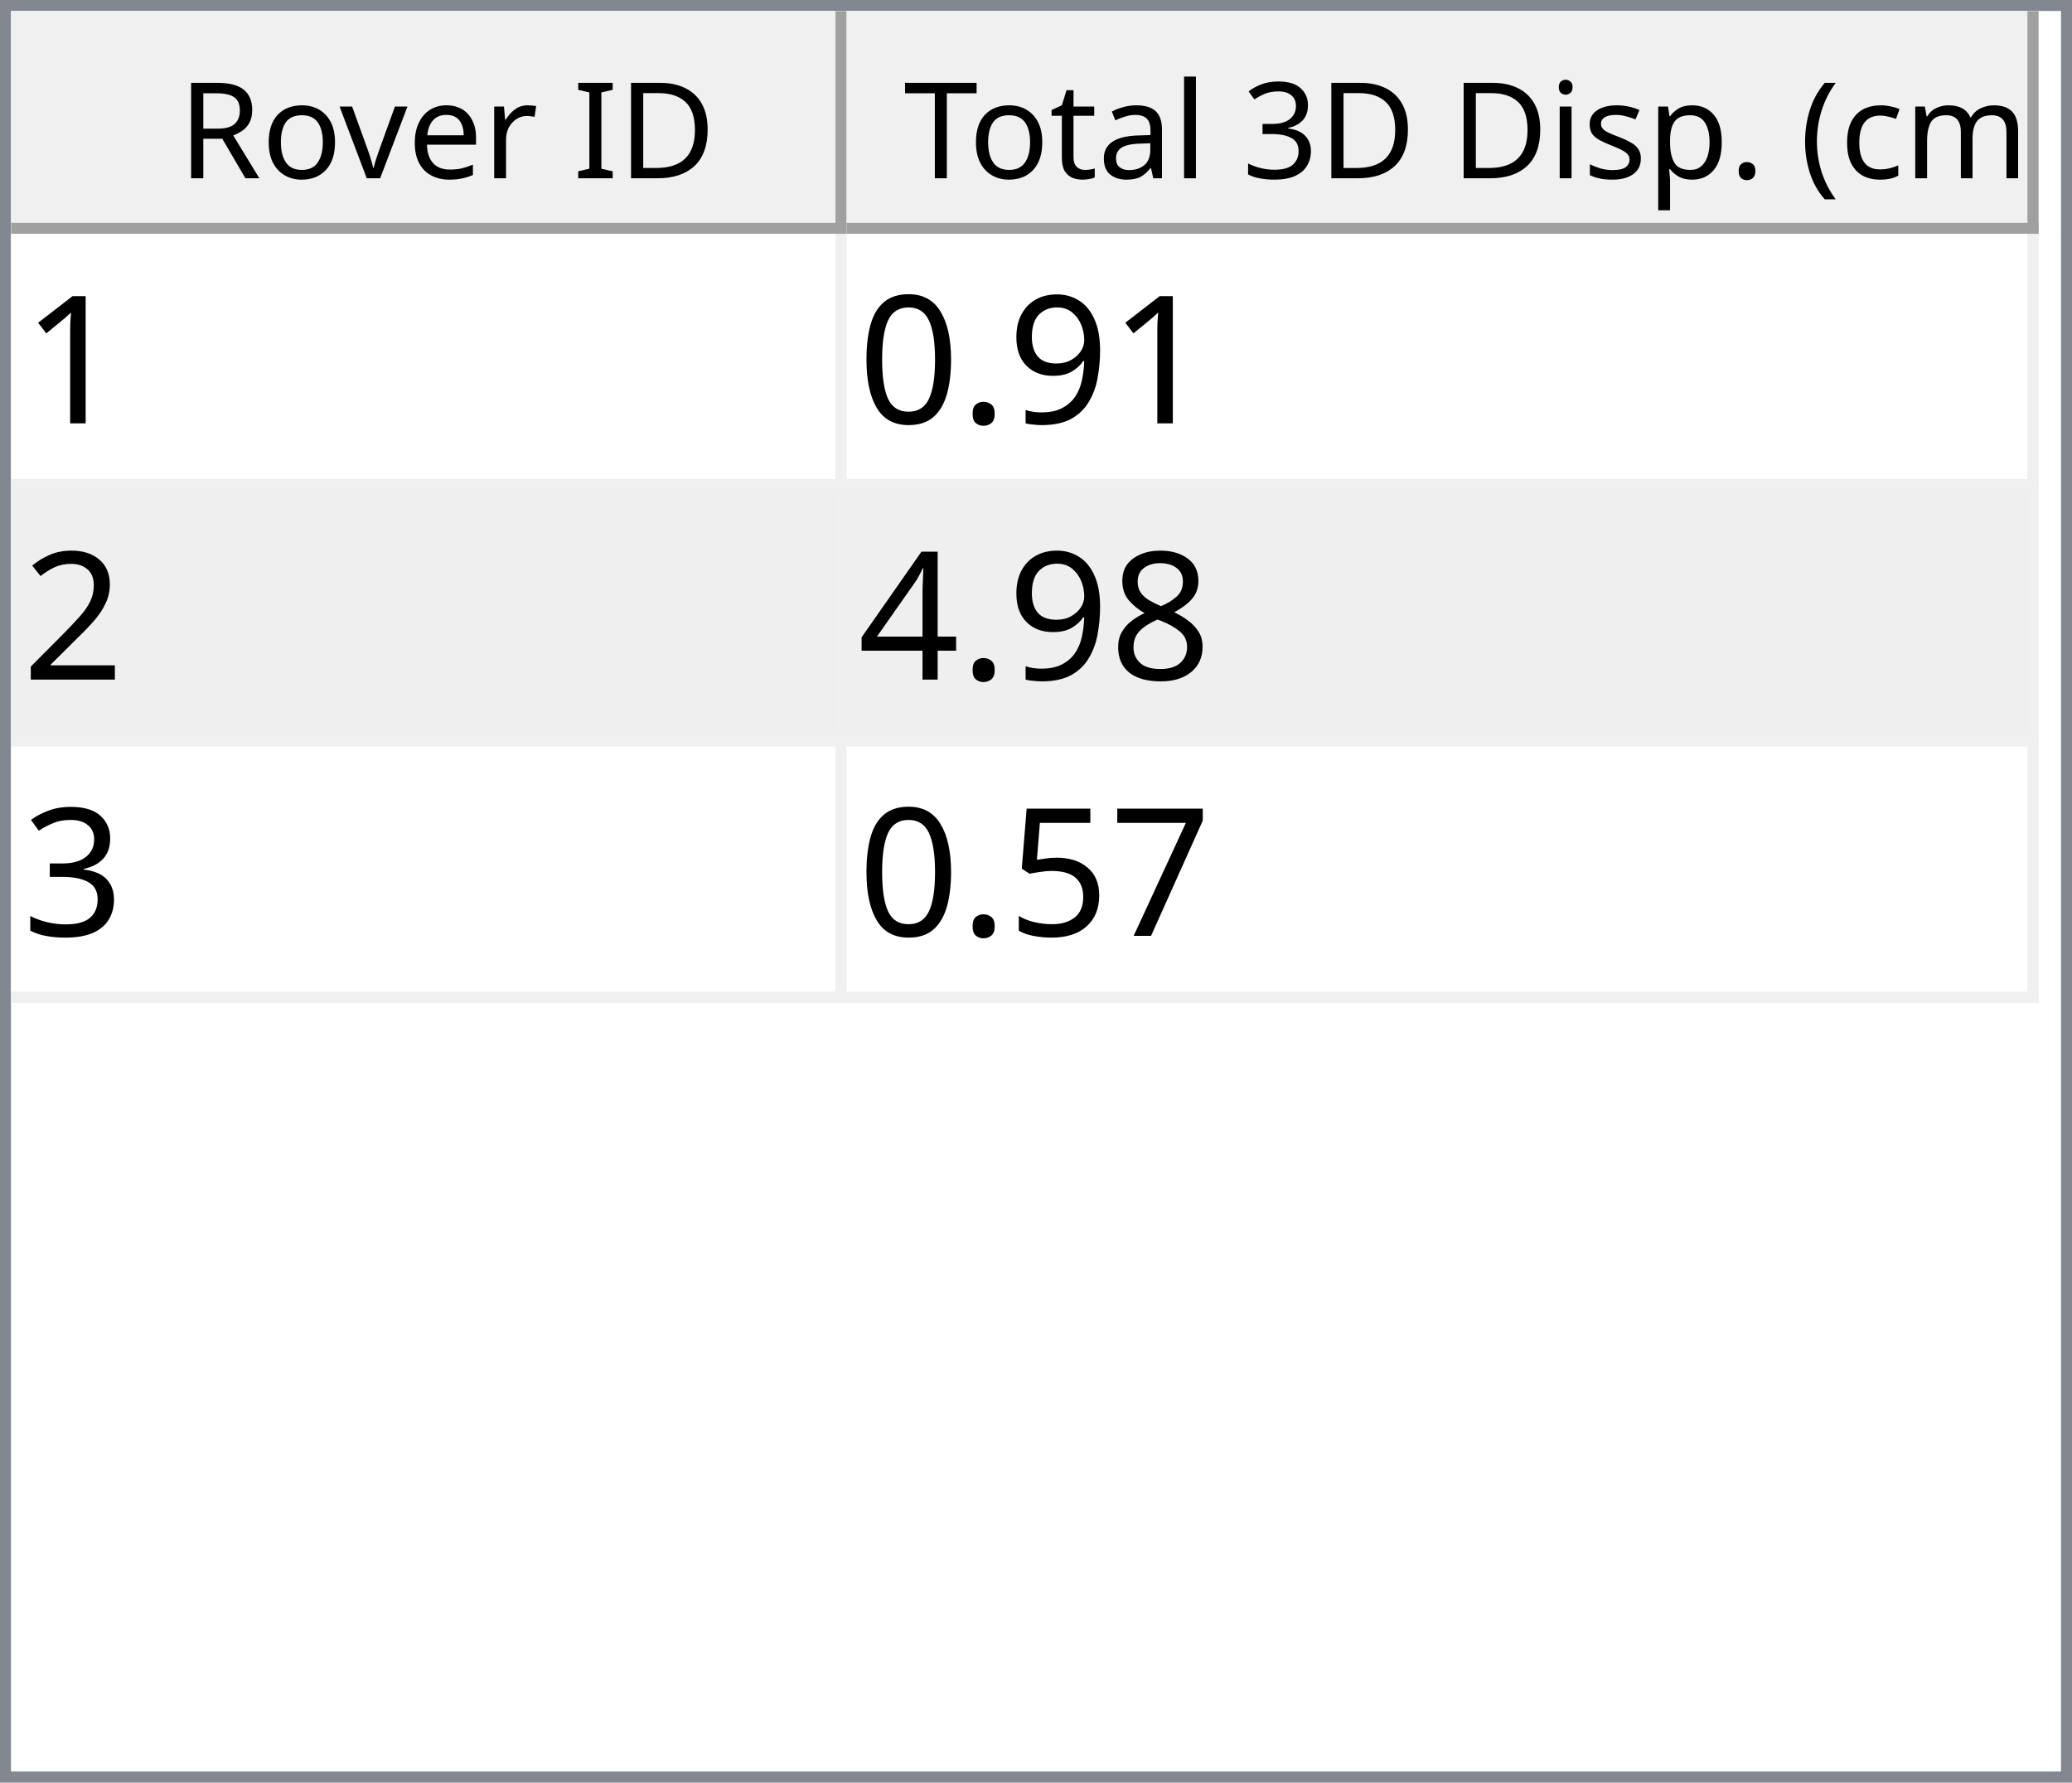
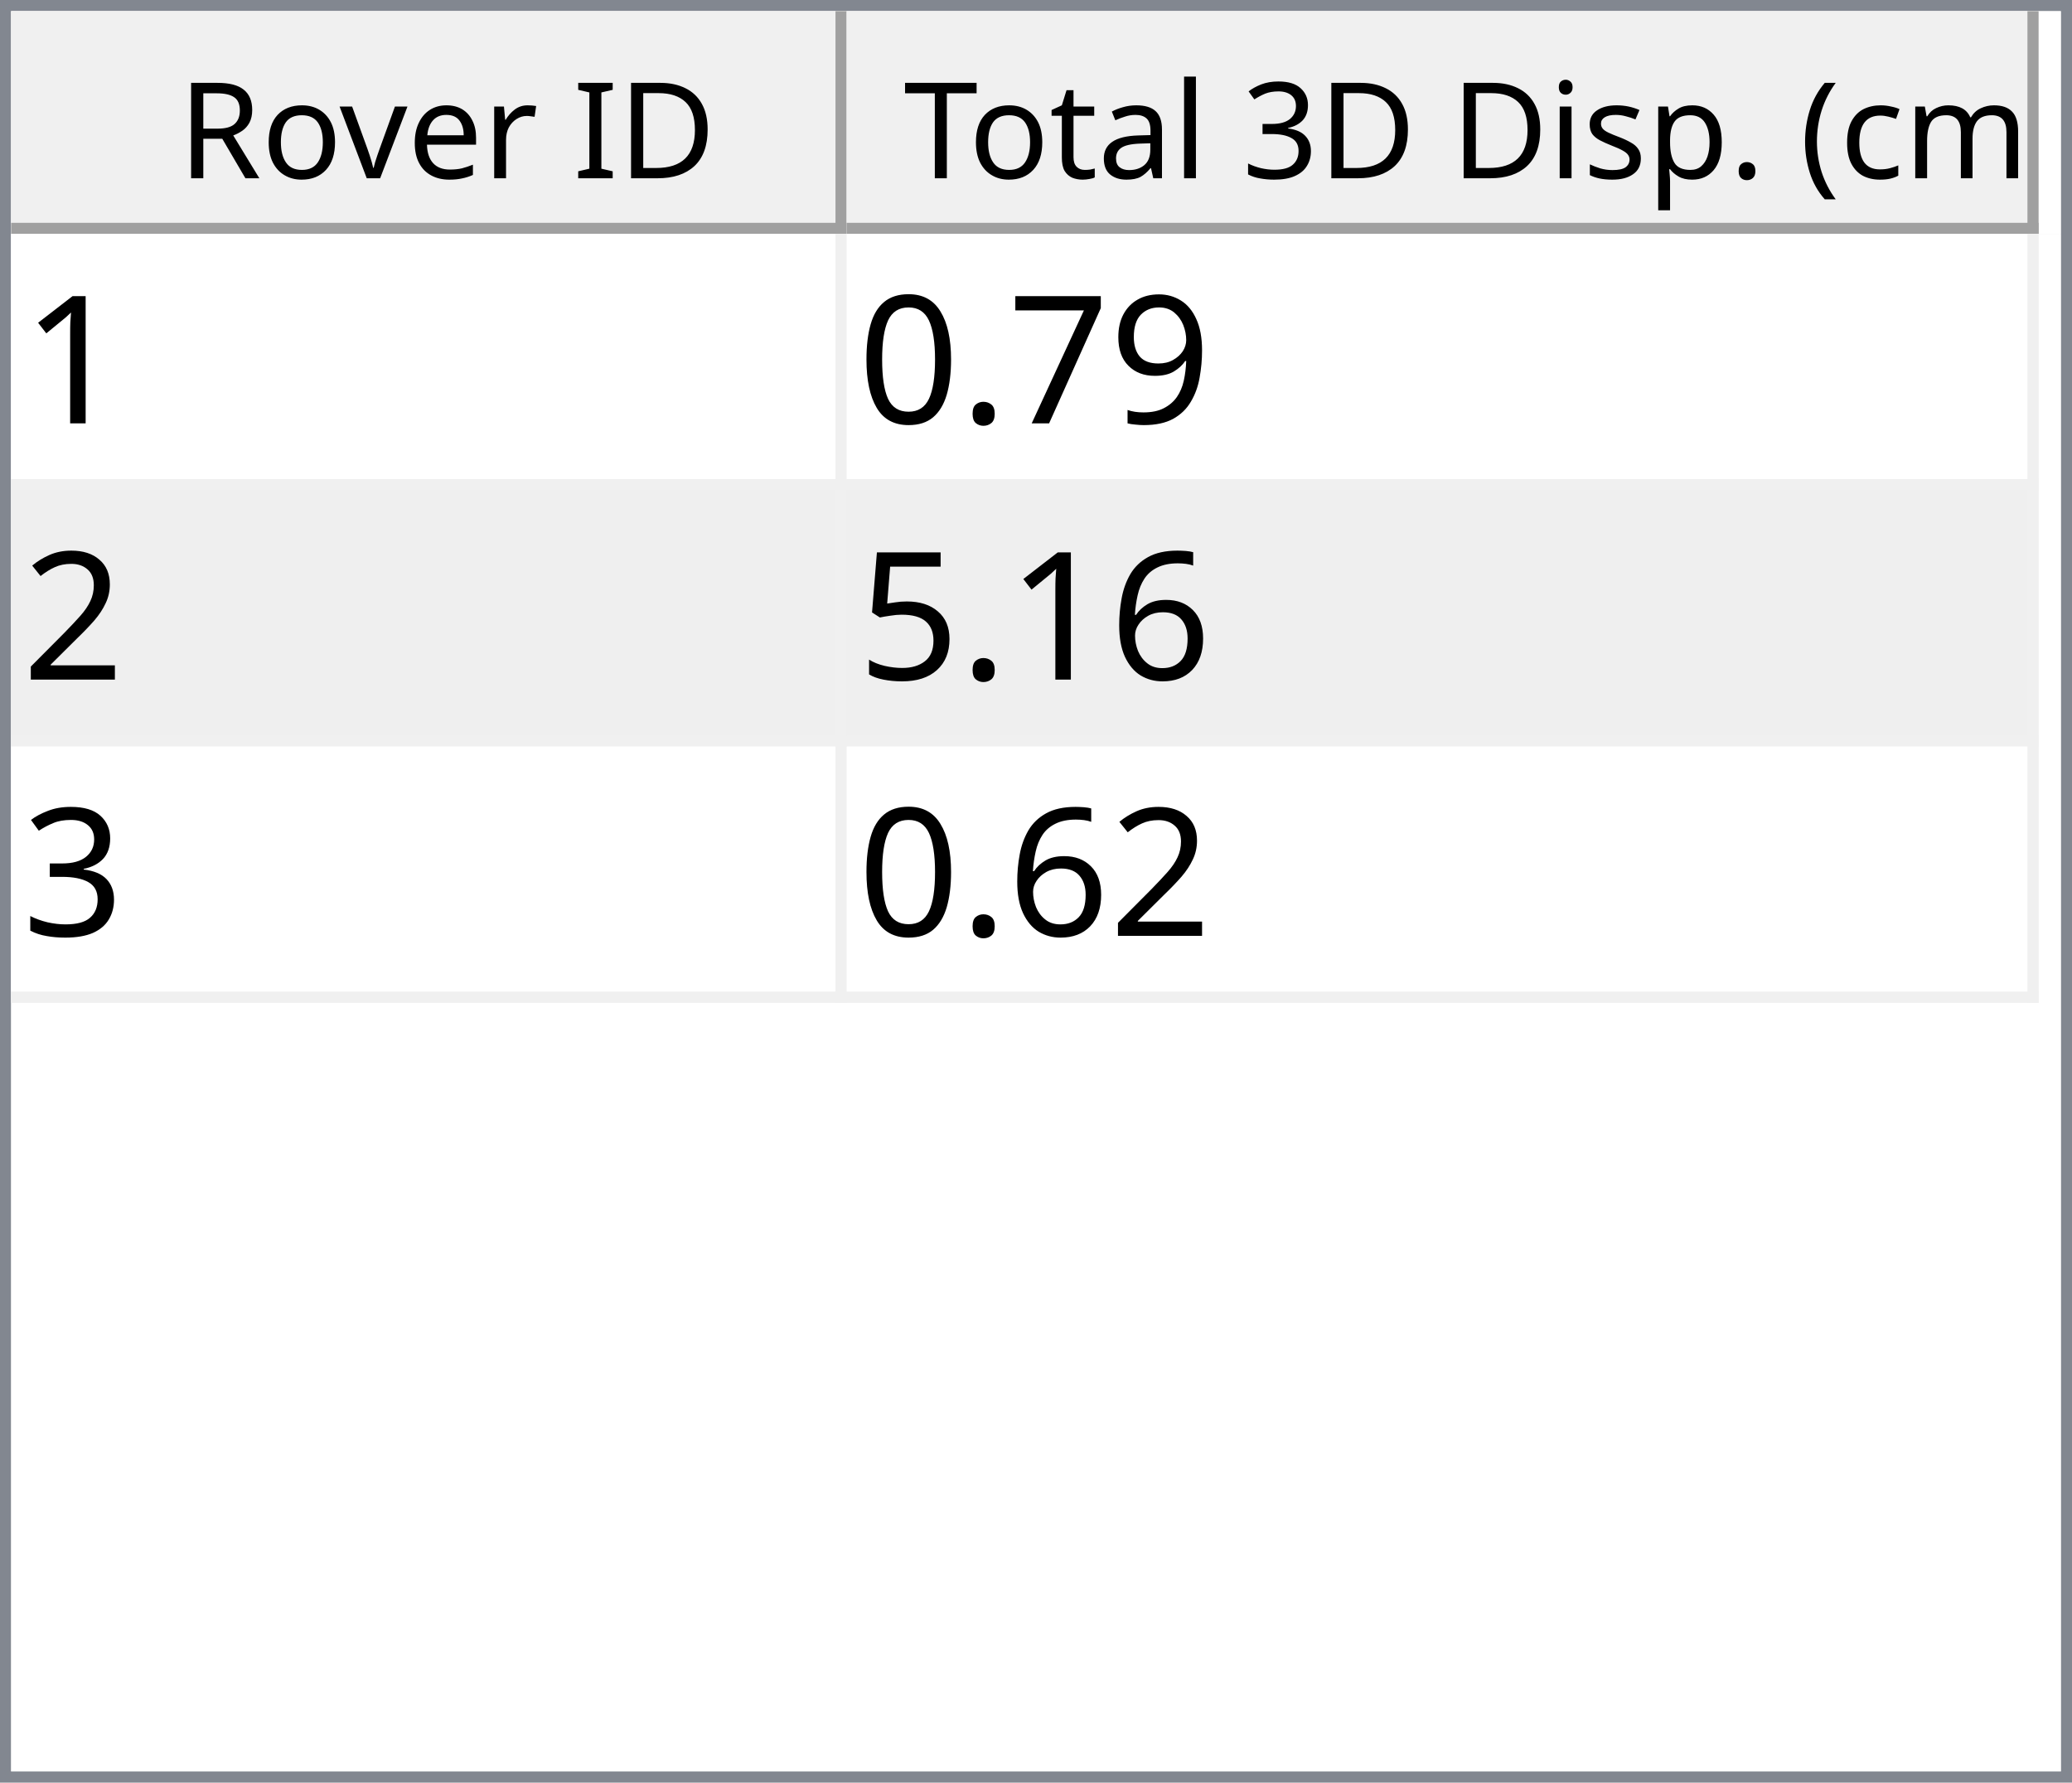
<svg xmlns="http://www.w3.org/2000/svg" style="fill-opacity:1; color-rendering:auto; color-interpolation:auto; text-rendering:auto; stroke:black; stroke-linecap:square; stroke-miterlimit:10; shape-rendering:auto; stroke-opacity:1; fill:black; stroke-dasharray:none; font-weight:normal; stroke-width:1; font-family:'Dialog'; font-style:normal; stroke-linejoin:miter; font-size:12px; stroke-dashoffset:0; image-rendering:auto;" width="186" height="160">
  <defs id="genericDefs" />
  <g>
    <defs id="defs1">
      <clipPath clipPathUnits="userSpaceOnUse" id="clipPath1">
        <path d="M0 0 L186 0 L186 160 L0 160 L0 0 Z" />
      </clipPath>
      <clipPath clipPathUnits="userSpaceOnUse" id="clipPath2">
        <path d="M0 0 L0 160 L186 160 L186 0 Z" />
      </clipPath>
      <clipPath clipPathUnits="userSpaceOnUse" id="clipPath3">
        <path d="M0 0 L0 20 L184 20 L184 0 Z" />
      </clipPath>
      <clipPath clipPathUnits="userSpaceOnUse" id="clipPath4">
        <path d="M0 0 L0 20 L75 20 L75 0 Z" />
      </clipPath>
      <clipPath clipPathUnits="userSpaceOnUse" id="clipPath5">
        <path d="M1 1 L1 19 L74 19 L74 1 Z" />
      </clipPath>
      <clipPath clipPathUnits="userSpaceOnUse" id="clipPath6">
        <path d="M0 0 L0 18 L73 18 L73 0 Z" />
      </clipPath>
      <clipPath clipPathUnits="userSpaceOnUse" id="clipPath7">
        <path d="M-0.5 -0.5 L-0.5 19.5 L74.5 19.5 L74.5 -0.5 Z" />
      </clipPath>
      <clipPath clipPathUnits="userSpaceOnUse" id="clipPath8">
        <path d="M0 0 L0 20 L107 20 L107 0 Z" />
      </clipPath>
      <clipPath clipPathUnits="userSpaceOnUse" id="clipPath9">
        <path d="M1 1 L1 19 L106 19 L106 1 Z" />
      </clipPath>
      <clipPath clipPathUnits="userSpaceOnUse" id="clipPath10">
        <path d="M0 0 L0 18 L105 18 L105 0 Z" />
      </clipPath>
      <clipPath clipPathUnits="userSpaceOnUse" id="clipPath11">
        <path d="M-0.5 -0.5 L-0.5 19.5 L106.5 19.5 L106.5 -0.5 Z" />
      </clipPath>
      <clipPath clipPathUnits="userSpaceOnUse" id="clipPath12">
        <path d="M0 0 L0 138 L184 138 L184 0 Z" />
      </clipPath>
      <clipPath clipPathUnits="userSpaceOnUse" id="clipPath13">
        <path d="M0 0 L0 69 L182 69 L182 0 Z" />
      </clipPath>
      <clipPath clipPathUnits="userSpaceOnUse" id="clipPath14">
        <path d="M-0.5 -0.5 L-0.5 68.5 L181.5 68.5 L181.5 -0.5 Z" />
      </clipPath>
      <clipPath clipPathUnits="userSpaceOnUse" id="clipPath15">
        <path d="M0 0 L0 22 L74 22 L74 0 Z" />
      </clipPath>
      <clipPath clipPathUnits="userSpaceOnUse" id="clipPath16">
        <path d="M0 0 L0 22 L106 22 L106 0 Z" />
      </clipPath>
      <font horiz-adv-x="64.551" id="font1">
        <font-face ascent="107.91" descent="25.098" units-per-em="100" style="font-style:normal; font-family:Segoe UI; font-weight:normal;" />
        <missing-glyph horiz-adv-x="64.551" d="M8.109 0 L8.109 68.266 L56.453 68.266 L56.453 0 L8.109 0 ZM15.328 7.234 L49.219 7.234 L49.219 61.031 L15.328 61.031 L15.328 7.234 Z" />
        <glyph unicode="D" horiz-adv-x="70.117" d="M9.188 0 L9.188 70.016 L28.516 70.016 Q65.531 70.016 65.531 35.891 Q65.531 19.672 55.25 9.836 Q44.969 0 27.734 0 L9.188 0 ZM17.391 62.594 L17.391 7.422 L27.828 7.422 Q41.609 7.422 49.273 14.797 Q56.938 22.172 56.938 35.688 Q56.938 62.594 28.328 62.594 L17.391 62.594 Z" />
        <glyph unicode="I" horiz-adv-x="26.611" d="M17.391 0 L9.188 0 L9.188 70.016 L17.391 70.016 L17.391 0 Z" />
        <glyph unicode=" " horiz-adv-x="27.393" d="" />
        <glyph unicode="r" horiz-adv-x="34.766" d="M34.188 41.891 Q32.078 43.5 28.125 43.5 Q23 43.5 19.555 38.672 Q16.109 33.844 16.109 25.484 L16.109 0 L8.109 0 L8.109 50 L16.109 50 L16.109 39.703 L16.312 39.703 Q18.016 44.969 21.531 47.922 Q25.047 50.875 29.391 50.875 Q32.516 50.875 34.188 50.203 L34.188 41.891 Z" />
        <glyph unicode="e" horiz-adv-x="52.295" d="M48.297 23 L12.984 23 Q13.188 14.656 17.484 10.109 Q21.781 5.562 29.297 5.562 Q37.75 5.562 44.828 11.141 L44.828 3.609 Q38.234 -1.172 27.391 -1.172 Q16.797 -1.172 10.742 5.641 Q4.688 12.453 4.688 24.812 Q4.688 36.469 11.305 43.82 Q17.922 51.172 27.734 51.172 Q37.547 51.172 42.922 44.828 Q48.297 38.484 48.297 27.203 L48.297 23 ZM40.094 29.781 Q40.047 36.719 36.75 40.578 Q33.453 44.438 27.594 44.438 Q21.922 44.438 17.969 40.383 Q14.016 36.328 13.094 29.781 L40.094 29.781 Z" />
        <glyph unicode="v" horiz-adv-x="47.9" d="M47.406 50 L27.484 0 L19.625 0 L0.688 50 L9.469 50 L22.172 13.672 Q23.578 9.672 23.922 6.688 L24.125 6.688 Q24.609 10.453 25.688 13.484 L38.969 50 L47.406 50 Z" />
        <glyph unicode="o" horiz-adv-x="58.594" d="M29 -1.172 Q17.922 -1.172 11.305 5.836 Q4.688 12.844 4.688 24.422 Q4.688 37.016 11.57 44.094 Q18.453 51.172 30.172 51.172 Q41.359 51.172 47.633 44.289 Q53.906 37.406 53.906 25.203 Q53.906 13.234 47.141 6.031 Q40.375 -1.172 29 -1.172 ZM29.594 44.438 Q21.875 44.438 17.383 39.188 Q12.891 33.938 12.891 24.703 Q12.891 15.828 17.43 10.695 Q21.969 5.562 29.594 5.562 Q37.359 5.562 41.531 10.594 Q45.703 15.625 45.703 24.906 Q45.703 34.281 41.531 39.359 Q37.359 44.438 29.594 44.438 Z" />
        <glyph unicode="R" horiz-adv-x="59.814" d="M59.375 0 L49.609 0 L37.891 19.625 Q36.281 22.359 34.766 24.289 Q33.25 26.219 31.664 27.438 Q30.078 28.656 28.25 29.219 Q26.422 29.781 24.125 29.781 L17.391 29.781 L17.391 0 L9.188 0 L9.188 70.016 L30.078 70.016 Q34.672 70.016 38.555 68.867 Q42.438 67.719 45.289 65.375 Q48.141 63.031 49.758 59.547 Q51.375 56.062 51.375 51.375 Q51.375 47.703 50.273 44.656 Q49.172 41.609 47.148 39.211 Q45.125 36.812 42.266 35.133 Q39.406 33.453 35.844 32.516 L35.844 32.328 Q37.594 31.547 38.891 30.547 Q40.188 29.547 41.359 28.18 Q42.531 26.812 43.68 25.078 Q44.828 23.344 46.234 21.047 L59.375 0 ZM17.391 62.594 L17.391 37.203 L28.516 37.203 Q31.594 37.203 34.203 38.133 Q36.812 39.062 38.719 40.797 Q40.625 42.531 41.703 45.047 Q42.781 47.562 42.781 50.688 Q42.781 56.297 39.141 59.445 Q35.5 62.594 28.609 62.594 L17.391 62.594 Z" />
        <glyph unicode=")" horiz-adv-x="30.176" d="M8.297 -15.922 L1.172 -15.922 Q16.406 2.344 16.406 26.812 Q16.406 51.469 1.078 70.016 L8.297 70.016 Q23.531 52.156 23.531 26.703 Q23.531 1.375 8.297 -15.922 Z" />
        <glyph unicode="m" horiz-adv-x="86.133" d="M79.109 0 L71.094 0 L71.094 28.719 Q71.094 37.016 68.531 40.727 Q65.969 44.438 59.906 44.438 Q54.781 44.438 51.195 39.75 Q47.609 35.062 47.609 28.516 L47.609 0 L39.594 0 L39.594 29.688 Q39.594 44.438 28.219 44.438 Q22.953 44.438 19.531 40.016 Q16.109 35.594 16.109 28.516 L16.109 0 L8.109 0 L8.109 50 L16.109 50 L16.109 42.094 L16.312 42.094 Q21.625 51.172 31.844 51.172 Q36.969 51.172 40.773 48.312 Q44.578 45.453 46 40.828 Q51.562 51.172 62.594 51.172 Q79.109 51.172 79.109 30.812 L79.109 0 Z" />
        <glyph unicode="c" horiz-adv-x="46.191" d="M42.188 2.297 Q36.422 -1.172 28.516 -1.172 Q17.828 -1.172 11.258 5.789 Q4.688 12.75 4.688 23.828 Q4.688 36.188 11.766 43.68 Q18.844 51.172 30.672 51.172 Q37.25 51.172 42.281 48.734 L42.281 40.531 Q36.719 44.438 30.375 44.438 Q22.703 44.438 17.797 38.945 Q12.891 33.453 12.891 24.516 Q12.891 15.719 17.508 10.641 Q22.125 5.562 29.891 5.562 Q36.422 5.562 42.188 9.906 L42.188 2.297 Z" />
        <glyph unicode="(" horiz-adv-x="30.176" d="M29.109 -15.922 L21.969 -15.922 Q6.844 1.375 6.844 26.703 Q6.844 52.156 21.969 70.016 L29.203 70.016 Q13.875 51.469 13.875 26.812 Q13.875 2.344 29.109 -15.922 Z" />
        <glyph unicode="." horiz-adv-x="21.68" d="M10.891 -1.078 Q8.641 -1.078 7.055 0.539 Q5.469 2.156 5.469 4.391 Q5.469 6.641 7.055 8.273 Q8.641 9.906 10.891 9.906 Q13.188 9.906 14.797 8.273 Q16.406 6.641 16.406 4.391 Q16.406 2.156 14.797 0.539 Q13.188 -1.078 10.891 -1.078 Z" />
        <glyph unicode="p" horiz-adv-x="58.789" d="M16.312 7.234 L16.109 7.234 L16.109 -23 L8.109 -23 L8.109 50 L16.109 50 L16.109 41.219 L16.312 41.219 Q22.219 51.172 33.594 51.172 Q43.266 51.172 48.688 44.461 Q54.109 37.75 54.109 26.469 Q54.109 13.922 48 6.375 Q41.891 -1.172 31.297 -1.172 Q21.578 -1.172 16.312 7.234 ZM16.109 27.391 L16.109 20.406 Q16.109 14.203 20.141 9.883 Q24.172 5.562 30.375 5.562 Q37.641 5.562 41.773 11.133 Q45.906 16.703 45.906 26.609 Q45.906 34.969 42.047 39.703 Q38.188 44.438 31.594 44.438 Q24.609 44.438 20.359 39.578 Q16.109 34.719 16.109 27.391 Z" />
        <glyph unicode="s" horiz-adv-x="42.432" d="M5.078 1.812 L5.078 10.406 Q11.625 5.562 19.484 5.562 Q30.031 5.562 30.031 12.594 Q30.031 14.594 29.125 15.992 Q28.219 17.391 26.68 18.461 Q25.141 19.531 23.07 20.383 Q21 21.234 18.609 22.172 Q15.281 23.484 12.766 24.828 Q10.25 26.172 8.57 27.859 Q6.891 29.547 6.031 31.695 Q5.172 33.844 5.172 36.719 Q5.172 40.234 6.789 42.945 Q8.406 45.656 11.086 47.484 Q13.766 49.312 17.211 50.242 Q20.656 51.172 24.312 51.172 Q30.812 51.172 35.938 48.922 L35.938 40.828 Q30.422 44.438 23.25 44.438 Q21 44.438 19.195 43.922 Q17.391 43.406 16.094 42.477 Q14.797 41.547 14.086 40.258 Q13.375 38.969 13.375 37.406 Q13.375 35.453 14.086 34.133 Q14.797 32.812 16.164 31.789 Q17.531 30.766 19.484 29.938 Q21.438 29.109 23.922 28.125 Q27.25 26.859 29.883 25.516 Q32.516 24.172 34.375 22.484 Q36.234 20.797 37.234 18.602 Q38.234 16.406 38.234 13.375 Q38.234 9.672 36.602 6.938 Q34.969 4.203 32.234 2.398 Q29.5 0.594 25.93 -0.289 Q22.359 -1.172 18.453 -1.172 Q10.75 -1.172 5.078 1.812 Z" />
        <glyph unicode="i" horiz-adv-x="24.219" d="M12.203 62.703 Q10.062 62.703 8.547 64.164 Q7.031 65.625 7.031 67.875 Q7.031 70.125 8.547 71.609 Q10.062 73.094 12.203 73.094 Q14.406 73.094 15.945 71.609 Q17.484 70.125 17.484 67.875 Q17.484 65.719 15.945 64.211 Q14.406 62.703 12.203 62.703 ZM16.109 0 L8.109 0 L8.109 50 L16.109 50 L16.109 0 Z" />
        <glyph unicode="3" horiz-adv-x="53.906" d="M46.531 19.828 Q46.531 15.094 44.75 11.211 Q42.969 7.328 39.719 4.57 Q36.469 1.812 31.93 0.297 Q27.391 -1.219 21.922 -1.219 Q11.922 -1.219 6 2.594 L6 11.188 Q13.094 5.609 22.219 5.609 Q25.875 5.609 28.828 6.539 Q31.781 7.469 33.906 9.227 Q36.031 10.984 37.18 13.477 Q38.328 15.969 38.328 19.094 Q38.328 32.812 18.797 32.812 L12.984 32.812 L12.984 39.594 L18.5 39.594 Q35.797 39.594 35.797 52.484 Q35.797 64.406 22.609 64.406 Q15.188 64.406 8.688 59.422 L8.688 67.188 Q15.375 71.188 24.609 71.188 Q29 71.188 32.57 69.969 Q36.141 68.75 38.68 66.555 Q41.219 64.359 42.609 61.281 Q44 58.203 44 54.5 Q44 40.672 30.031 36.719 L30.031 36.531 Q33.594 36.141 36.625 34.797 Q39.656 33.453 41.852 31.305 Q44.047 29.156 45.289 26.25 Q46.531 23.344 46.531 19.828 Z" />
        <glyph unicode="l" horiz-adv-x="24.219" d="M16.109 0 L8.109 0 L8.109 74.031 L16.109 74.031 L16.109 0 Z" />
        <glyph unicode="a" horiz-adv-x="50.879" d="M43.891 0 L35.891 0 L35.891 7.812 L35.688 7.812 Q30.469 -1.172 20.312 -1.172 Q12.844 -1.172 8.617 2.781 Q4.391 6.734 4.391 13.281 Q4.391 27.297 20.906 29.594 L35.891 31.688 Q35.891 44.438 25.594 44.438 Q16.547 44.438 9.281 38.281 L9.281 46.484 Q16.656 51.172 26.266 51.172 Q43.891 51.172 43.891 32.516 L43.891 0 ZM35.891 25.297 L23.828 23.641 Q18.266 22.859 15.43 20.875 Q12.594 18.891 12.594 13.875 Q12.594 10.203 15.211 7.883 Q17.828 5.562 22.172 5.562 Q28.125 5.562 32.008 9.742 Q35.891 13.922 35.891 20.312 L35.891 25.297 Z" />
        <glyph unicode="t" horiz-adv-x="33.887" d="M31.297 0.484 Q28.469 -1.078 23.828 -1.078 Q10.688 -1.078 10.688 13.578 L10.688 43.172 L2.094 43.172 L2.094 50 L10.688 50 L10.688 62.203 L18.703 64.797 L18.703 50 L31.297 50 L31.297 43.172 L18.703 43.172 L18.703 14.984 Q18.703 9.969 20.414 7.82 Q22.125 5.672 26.078 5.672 Q29.109 5.672 31.297 7.328 L31.297 0.484 Z" />
        <glyph unicode="T" horiz-adv-x="52.393" d="M50.594 62.594 L30.375 62.594 L30.375 0 L22.172 0 L22.172 62.594 L2 62.594 L2 70.016 L50.594 70.016 L50.594 62.594 Z" />
      </font>
      <font horiz-adv-x="75.0" id="font2">
        <font-face ascent="100.537" descent="21.973" units-per-em="100" style="font-style:normal; font-family:sans-serif; font-weight:normal;" />
        <missing-glyph horiz-adv-x="75.0" d="M12.5 0 L12.5 62.5 L62.5 62.5 L62.5 0 L12.5 0 ZM14.062 1.562 L60.938 1.562 L60.938 60.938 L14.062 60.938 L14.062 1.562 Z" />
        <glyph unicode="1" horiz-adv-x="55.615" d="M37.25 0 L28.469 0 L28.469 56 Q25.297 52.984 20.141 49.953 Q14.984 46.922 10.891 45.406 L10.891 53.906 Q18.266 57.375 23.781 62.305 Q29.297 67.234 31.594 71.875 L37.25 71.875 L37.25 0 Z" />
        <glyph unicode="9" horiz-adv-x="55.615" d="M5.469 16.547 L13.922 17.328 Q14.984 11.375 18.016 8.688 Q21.047 6 25.781 6 Q29.828 6 32.883 7.859 Q35.938 9.719 37.891 12.82 Q39.844 15.922 41.164 21.195 Q42.484 26.469 42.484 31.938 Q42.484 32.516 42.438 33.688 Q39.797 29.5 35.234 26.883 Q30.672 24.266 25.344 24.266 Q16.453 24.266 10.305 30.711 Q4.156 37.156 4.156 47.703 Q4.156 58.594 10.578 65.234 Q17 71.875 26.656 71.875 Q33.641 71.875 39.43 68.117 Q45.219 64.359 48.219 57.398 Q51.219 50.438 51.219 37.25 Q51.219 23.531 48.242 15.406 Q45.266 7.281 39.383 3.031 Q33.5 -1.219 25.594 -1.219 Q17.188 -1.219 11.867 3.445 Q6.547 8.109 5.469 16.547 ZM41.453 48.141 Q41.453 55.719 37.43 60.156 Q33.406 64.594 27.734 64.594 Q21.875 64.594 17.531 59.812 Q13.188 55.031 13.188 47.406 Q13.188 40.578 17.312 36.305 Q21.438 32.031 27.484 32.031 Q33.594 32.031 37.523 36.305 Q41.453 40.578 41.453 48.141 Z" />
+         <glyph unicode="7" horiz-adv-x="55.615" d="M4.734 62.203 L4.734 70.656 L51.078 70.656 L51.078 63.812 Q44.234 56.547 37.523 44.484 Q30.812 32.422 27.156 19.672 Q24.516 10.688 23.781 0 L14.75 0 Q14.891 8.453 18.062 20.414 Q21.234 32.375 27.172 43.484 Q33.109 54.594 39.797 62.203 L4.734 62.203 Z" />
        <glyph unicode="." horiz-adv-x="27.783" d="M9.078 0 L9.078 10.016 L19.094 10.016 L19.094 0 L9.078 0 Z" />
        <glyph unicode="0" horiz-adv-x="55.615" d="M4.156 35.297 Q4.156 48 6.766 55.742 Q9.375 63.484 14.523 67.68 Q19.672 71.875 27.484 71.875 Q33.25 71.875 37.594 69.555 Q41.938 67.234 44.773 62.867 Q47.609 58.5 49.219 52.227 Q50.828 45.953 50.828 35.297 Q50.828 22.703 48.242 14.969 Q45.656 7.234 40.508 3.008 Q35.359 -1.219 27.484 -1.219 Q17.141 -1.219 11.234 6.203 Q4.156 15.141 4.156 35.297 ZM13.188 35.297 Q13.188 17.672 17.312 11.836 Q21.438 6 27.484 6 Q33.547 6 37.672 11.859 Q41.797 17.719 41.797 35.297 Q41.797 52.984 37.672 58.789 Q33.547 64.594 27.391 64.594 Q21.344 64.594 17.719 59.469 Q13.188 52.938 13.188 35.297 Z" />
        <glyph unicode="2" horiz-adv-x="55.615" d="M50.344 8.453 L50.344 0 L3.031 0 Q2.938 3.172 4.047 6.109 Q5.859 10.938 9.836 15.625 Q13.812 20.312 21.344 26.469 Q33.016 36.031 37.117 41.625 Q41.219 47.219 41.219 52.203 Q41.219 57.422 37.477 61.008 Q33.734 64.594 27.734 64.594 Q21.391 64.594 17.578 60.789 Q13.766 56.984 13.719 50.25 L4.688 51.172 Q5.609 61.281 11.664 66.578 Q17.719 71.875 27.938 71.875 Q38.234 71.875 44.242 66.164 Q50.25 60.453 50.25 52 Q50.25 47.703 48.492 43.555 Q46.734 39.406 42.656 34.812 Q38.578 30.219 29.109 22.219 Q21.188 15.578 18.945 13.211 Q16.703 10.844 15.234 8.453 L50.344 8.453 Z" />
-         <glyph unicode="8" horiz-adv-x="55.615" d="M17.672 38.812 Q12.203 40.828 9.57 44.539 Q6.938 48.25 6.938 53.422 Q6.938 61.234 12.555 66.555 Q18.172 71.875 27.484 71.875 Q36.859 71.875 42.578 66.43 Q48.297 60.984 48.297 53.172 Q48.297 48.188 45.68 44.508 Q43.062 40.828 37.75 38.812 Q44.344 36.672 47.781 31.883 Q51.219 27.094 51.219 20.453 Q51.219 11.281 44.727 5.031 Q38.234 -1.219 27.641 -1.219 Q17.047 -1.219 10.547 5.055 Q4.047 11.328 4.047 20.703 Q4.047 27.688 7.594 32.398 Q11.141 37.109 17.672 38.812 ZM15.922 53.719 Q15.922 48.641 19.195 45.414 Q22.469 42.188 27.688 42.188 Q32.766 42.188 36.016 45.383 Q39.266 48.578 39.266 53.219 Q39.266 58.062 35.914 61.359 Q32.562 64.656 27.594 64.656 Q22.562 64.656 19.242 61.43 Q15.922 58.203 15.922 53.719 ZM13.094 20.656 Q13.094 16.891 14.875 13.375 Q16.656 9.859 20.172 7.93 Q23.688 6 27.734 6 Q34.031 6 38.133 10.055 Q42.234 14.109 42.234 20.359 Q42.234 26.703 38.016 30.859 Q33.797 35.016 27.438 35.016 Q21.234 35.016 17.164 30.914 Q13.094 26.812 13.094 20.656 Z" />
-         <glyph unicode="4" horiz-adv-x="55.615" d="M32.328 0 L32.328 17.141 L1.266 17.141 L1.266 25.203 L33.938 71.578 L41.109 71.578 L41.109 25.203 L50.781 25.203 L50.781 17.141 L41.109 17.141 L41.109 0 L32.328 0 ZM32.328 25.203 L32.328 57.469 L9.906 25.203 L32.328 25.203 Z" />
+         <glyph unicode="6" horiz-adv-x="55.615" d="M49.75 54.047 L41.016 53.375 Q39.844 58.547 37.703 60.891 Q34.125 64.656 28.906 64.656 Q24.703 64.656 21.531 62.312 Q17.391 59.281 14.992 53.469 Q12.594 47.656 12.5 36.922 Q15.672 41.75 20.266 44.094 Q24.859 46.438 29.891 46.438 Q38.672 46.438 44.852 39.969 Q51.031 33.5 51.031 23.25 Q51.031 16.5 48.125 10.719 Q45.219 4.938 40.141 1.859 Q35.062 -1.219 28.609 -1.219 Q17.625 -1.219 10.695 6.859 Q3.766 14.938 3.766 33.5 Q3.766 54.25 11.422 63.672 Q18.109 71.875 29.438 71.875 Q37.891 71.875 43.289 67.141 Q48.688 62.406 49.75 54.047 ZM13.875 23.188 Q13.875 18.656 15.797 14.508 Q17.719 10.359 21.188 8.18 Q24.656 6 28.469 6 Q34.031 6 38.039 10.492 Q42.047 14.984 42.047 22.703 Q42.047 30.125 38.086 34.398 Q34.125 38.672 28.125 38.672 Q22.172 38.672 18.023 34.398 Q13.875 30.125 13.875 23.188 Z" />
+         <glyph unicode="5" horiz-adv-x="55.615" d="M4.156 18.75 L13.375 19.531 Q14.406 12.797 18.141 9.398 Q21.875 6 27.156 6 Q33.5 6 37.891 10.789 Q42.281 15.578 42.281 23.484 Q42.281 31 38.062 35.352 Q33.844 39.703 27 39.703 Q22.75 39.703 19.336 37.773 Q15.922 35.844 13.969 32.766 L5.719 33.844 L12.641 70.609 L48.25 70.609 L48.25 62.203 L19.672 62.203 L15.828 42.969 Q22.266 47.469 29.344 47.469 Q38.719 47.469 45.164 40.969 Q51.609 34.469 51.609 24.266 Q51.609 14.547 45.953 7.469 Q39.062 -1.219 27.156 -1.219 Q17.391 -1.219 11.211 4.25 Q5.031 9.719 4.156 18.75 Z" />
        <glyph unicode="3" horiz-adv-x="55.615" d="M4.203 18.891 L12.984 20.062 Q14.5 12.594 18.141 9.297 Q21.781 6 27 6 Q33.203 6 37.477 10.297 Q41.75 14.594 41.75 20.953 Q41.75 27 37.797 30.93 Q33.844 34.859 27.734 34.859 Q25.25 34.859 21.531 33.891 L22.516 41.609 Q23.391 41.5 23.922 41.5 Q29.547 41.5 34.039 44.43 Q38.531 47.359 38.531 53.469 Q38.531 58.297 35.258 61.477 Q31.984 64.656 26.812 64.656 Q21.688 64.656 18.266 61.43 Q14.844 58.203 13.875 51.766 L5.078 53.328 Q6.688 62.156 12.398 67.016 Q18.109 71.875 26.609 71.875 Q32.469 71.875 37.398 69.359 Q42.328 66.844 44.945 62.5 Q47.562 58.156 47.562 53.266 Q47.562 48.641 45.07 44.828 Q42.578 41.016 37.703 38.766 Q44.047 37.312 47.562 32.695 Q51.078 28.078 51.078 21.141 Q51.078 11.766 44.242 5.25 Q37.406 -1.266 26.953 -1.266 Q17.531 -1.266 11.305 4.352 Q5.078 9.969 4.203 18.891 Z" />
-         <glyph unicode="7" horiz-adv-x="55.615" d="M4.734 62.203 L4.734 70.656 L51.078 70.656 L51.078 63.812 Q44.234 56.547 37.523 44.484 Q30.812 32.422 27.156 19.672 Q24.516 10.688 23.781 0 L14.75 0 Q14.891 8.453 18.062 20.414 Q21.234 32.375 27.172 43.484 Q33.109 54.594 39.797 62.203 L4.734 62.203 Z" />
-         <glyph unicode="5" horiz-adv-x="55.615" d="M4.156 18.75 L13.375 19.531 Q14.406 12.797 18.141 9.398 Q21.875 6 27.156 6 Q33.5 6 37.891 10.789 Q42.281 15.578 42.281 23.484 Q42.281 31 38.062 35.352 Q33.844 39.703 27 39.703 Q22.75 39.703 19.336 37.773 Q15.922 35.844 13.969 32.766 L5.719 33.844 L12.641 70.609 L48.25 70.609 L48.25 62.203 L19.672 62.203 L15.828 42.969 Q22.266 47.469 29.344 47.469 Q38.719 47.469 45.164 40.969 Q51.609 34.469 51.609 24.266 Q51.609 14.547 45.953 7.469 Q39.062 -1.219 27.156 -1.219 Q17.391 -1.219 11.211 4.25 Q5.031 9.719 4.156 18.75 Z" />
      </font>
    </defs>
    <g style="fill:white; stroke:white;">
      <rect x="0" y="0" width="186" style="clip-path:url(#clipPath1); stroke:none;" height="160" />
    </g>
    <g style="fill:white; text-rendering:optimizeSpeed; color-rendering:optimizeSpeed; image-rendering:optimizeSpeed; shape-rendering:crispEdges; stroke:white; color-interpolation:sRGB;">
      <rect x="0" width="186" height="160" y="0" style="stroke:none;" />
      <path style="stroke:none;" d="M0 160 L186 160 L186 0 L0 0 Z" />
    </g>
    <g style="fill:rgb(240,240,240); font-family:'Segoe UI'; stroke:rgb(240,240,240);">
      <rect x="0" y="0" width="186" style="clip-path:url(#clipPath2); stroke:none;" height="160" />
    </g>
    <g style="fill:rgb(130,135,144); font-family:'Segoe UI'; stroke:rgb(130,135,144);">
      <path d="M0 0 L186 0 L186 160 L0 160 L0 0 ZM1 1 L185 1 L185 159 L1 159 L1 1 Z" style="fill-rule:evenodd; clip-path:url(#clipPath2); stroke:none;" />
    </g>
    <g style="fill:white; font-family:'Segoe UI'; stroke:white;" transform="translate(1,1)">
      <rect x="0" y="0" width="184" style="clip-path:url(#clipPath3); stroke:none;" height="20" />
    </g>
    <g style="fill:rgb(240,240,240); font-family:'Segoe UI'; stroke:rgb(240,240,240);" transform="translate(1,1)">
      <rect x="0" y="0" width="75" style="clip-path:url(#clipPath4); stroke:none;" height="20" />
    </g>
    <g style="font-family:'Segoe UI';" transform="translate(2,2)">
      <text x="14" xml:space="preserve" y="14" style="clip-path:url(#clipPath6); stroke:none;">Rover ID</text>
    </g>
    <g style="fill:rgb(160,160,160); font-family:'Segoe UI'; stroke:rgb(160,160,160); stroke-linejoin:bevel;" transform="translate(1.5,1.5)">
      <line x1="74" x2="74" y1="0" style="fill:none; clip-path:url(#clipPath7);" y2="19" />
    </g>
    <g style="fill:rgb(160,160,160); font-family:'Segoe UI'; stroke:rgb(160,160,160); stroke-linejoin:bevel;" transform="matrix(1,0,0,1,1,1) translate(0.5,0.5)">
      <line x1="0" x2="74" y1="19" style="fill:none; clip-path:url(#clipPath7);" y2="19" />
    </g>
    <g style="fill:rgb(240,240,240); font-family:'Segoe UI'; stroke:rgb(240,240,240);" transform="translate(76,1)">
      <rect x="0" y="0" width="107" style="clip-path:url(#clipPath8); stroke:none;" height="20" />
    </g>
    <g style="font-family:'Segoe UI';" transform="translate(77,2)">
      <text x="1" xml:space="preserve" y="14" style="clip-path:url(#clipPath10); stroke:none;"> Total 3D Disp. (cm)</text>
    </g>
    <g style="fill:rgb(160,160,160); font-family:'Segoe UI'; stroke:rgb(160,160,160); stroke-linejoin:bevel;" transform="translate(76.5,1.5)">
      <line x1="106" x2="106" y1="0" style="fill:none; clip-path:url(#clipPath11);" y2="19" />
    </g>
    <g style="fill:rgb(160,160,160); font-family:'Segoe UI'; stroke:rgb(160,160,160); stroke-linejoin:bevel;" transform="matrix(1,0,0,1,76,1) translate(0.5,0.5)">
      <line x1="0" x2="106" y1="19" style="fill:none; clip-path:url(#clipPath11);" y2="19" />
    </g>
    <g style="fill:white; font-family:'Segoe UI'; stroke:white;" transform="translate(1,21)">
      <rect x="0" y="0" width="184" style="clip-path:url(#clipPath12); stroke:none;" height="138" />
    </g>
    <g style="fill:rgb(240,240,240); font-size:16px; font-family:sans-serif; stroke:rgb(240,240,240);" transform="translate(1,21)">
      <rect x="0" y="0" width="182" style="clip-path:url(#clipPath13); stroke:none;" height="69" />
      <line transform="translate(0.5,0.5)" x1="0" x2="181" y1="22" style="clip-path:url(#clipPath14); fill:none; stroke-linejoin:bevel;" y2="22" />
    </g>
    <g transform="matrix(1,0,0,1,1,21) translate(0.5,0.5)" style="fill:rgb(240,240,240); font-size:16px; font-family:sans-serif; stroke:rgb(240,240,240); stroke-linejoin:bevel;">
      <line x1="0" x2="181" y1="45" style="fill:none; clip-path:url(#clipPath14);" y2="45" />
    </g>
    <g transform="matrix(1,0,0,1,1,21) translate(0.5,0.5)" style="fill:rgb(240,240,240); font-size:16px; font-family:sans-serif; stroke:rgb(240,240,240); stroke-linejoin:bevel;">
      <line x1="0" x2="181" y1="68" style="fill:none; clip-path:url(#clipPath14);" y2="68" />
    </g>
    <g transform="matrix(1,0,0,1,1,21) translate(0.5,0.5)" style="fill:rgb(240,240,240); font-size:16px; font-family:sans-serif; stroke:rgb(240,240,240); stroke-linejoin:bevel;">
      <line x1="74" x2="74" y1="0" style="fill:none; clip-path:url(#clipPath14);" y2="68" />
    </g>
    <g transform="matrix(1,0,0,1,1,21) translate(0.5,0.5)" style="fill:rgb(240,240,240); font-size:16px; font-family:sans-serif; stroke:rgb(240,240,240); stroke-linejoin:bevel;">
      <line x1="181" x2="181" y1="0" style="fill:none; clip-path:url(#clipPath14);" y2="68" />
    </g>
    <g style="fill:white; font-size:16px; font-family:sans-serif; stroke:white;" transform="matrix(1,0,0,1,1,21)">
      <rect x="0" y="0" width="74" style="clip-path:url(#clipPath15); stroke:none;" height="22" />
      <text x="1" y="17" style="fill:black; clip-path:url(#clipPath15); stroke:none;" xml:space="preserve">1</text>
    </g>
    <g style="fill:white; font-size:16px; font-family:sans-serif; stroke:white;" transform="matrix(1,0,0,1,1,21) translate(75,0)">
      <rect x="0" y="0" width="106" style="clip-path:url(#clipPath16); stroke:none;" height="22" />
-       <text x="1" y="17" style="fill:black; clip-path:url(#clipPath16); stroke:none;" xml:space="preserve">0.91</text>
+       <text x="1" y="17" style="fill:black; clip-path:url(#clipPath16); stroke:none;" xml:space="preserve">0.79</text>
    </g>
    <g style="fill:rgb(239,239,239); font-size:16px; font-family:sans-serif; stroke:rgb(239,239,239);" transform="matrix(1,0,0,1,1,21) translate(0,23)">
      <rect x="0" y="0" width="74" style="clip-path:url(#clipPath15); stroke:none;" height="22" />
      <text x="1" y="17" style="fill:black; clip-path:url(#clipPath15); stroke:none;" xml:space="preserve">2</text>
    </g>
    <g style="fill:rgb(239,239,239); font-size:16px; font-family:sans-serif; stroke:rgb(239,239,239);" transform="matrix(1,0,0,1,1,21) translate(75,23)">
      <rect x="0" y="0" width="106" style="clip-path:url(#clipPath16); stroke:none;" height="22" />
-       <text x="1" y="17" style="fill:black; clip-path:url(#clipPath16); stroke:none;" xml:space="preserve">4.98</text>
+       <text x="1" y="17" style="fill:black; clip-path:url(#clipPath16); stroke:none;" xml:space="preserve">5.16</text>
    </g>
    <g style="fill:white; font-size:16px; font-family:sans-serif; stroke:white;" transform="matrix(1,0,0,1,1,21) translate(0,46)">
      <rect x="0" y="0" width="74" style="clip-path:url(#clipPath15); stroke:none;" height="22" />
      <text x="1" y="17" style="fill:black; clip-path:url(#clipPath15); stroke:none;" xml:space="preserve">3</text>
    </g>
    <g style="fill:white; font-size:16px; font-family:sans-serif; stroke:white;" transform="matrix(1,0,0,1,1,21) translate(75,46)">
      <rect x="0" y="0" width="106" style="clip-path:url(#clipPath16); stroke:none;" height="22" />
-       <text x="1" y="17" style="fill:black; clip-path:url(#clipPath16); stroke:none;" xml:space="preserve">0.57</text>
+       <text x="1" y="17" style="fill:black; clip-path:url(#clipPath16); stroke:none;" xml:space="preserve">0.62</text>
    </g>
  </g>
</svg>
